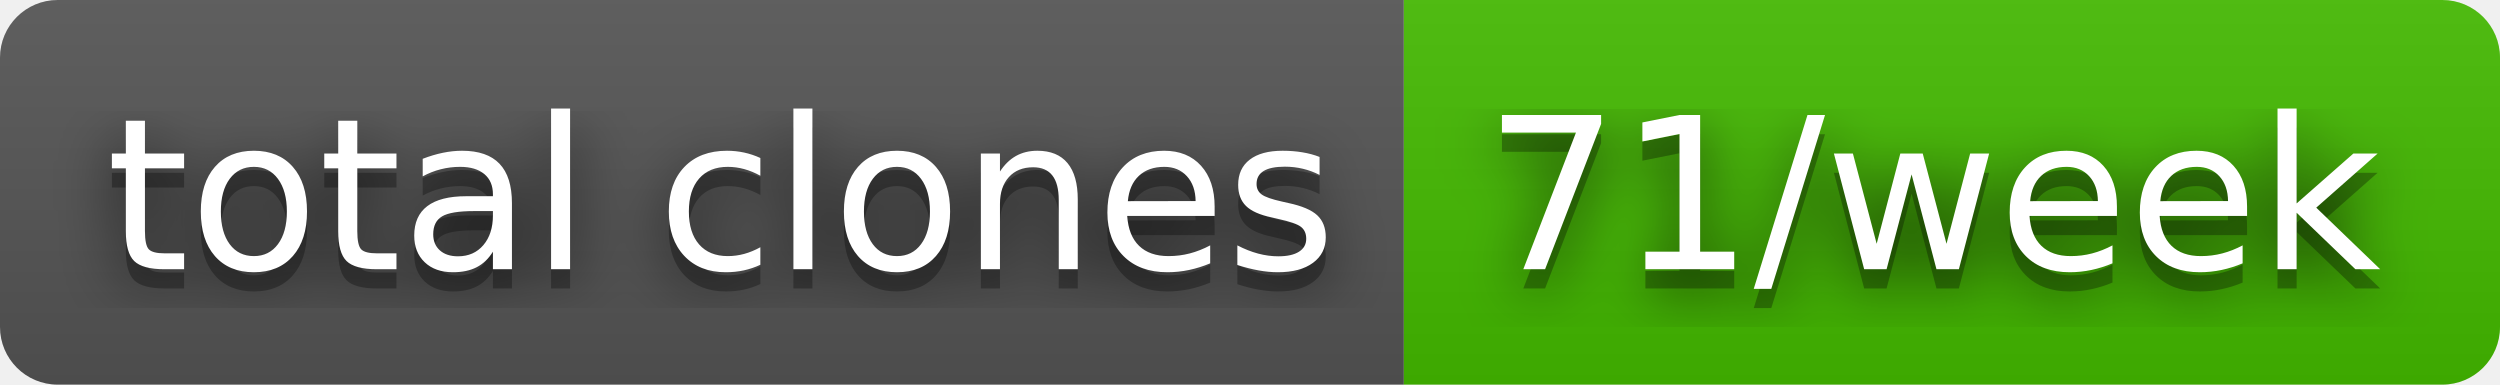
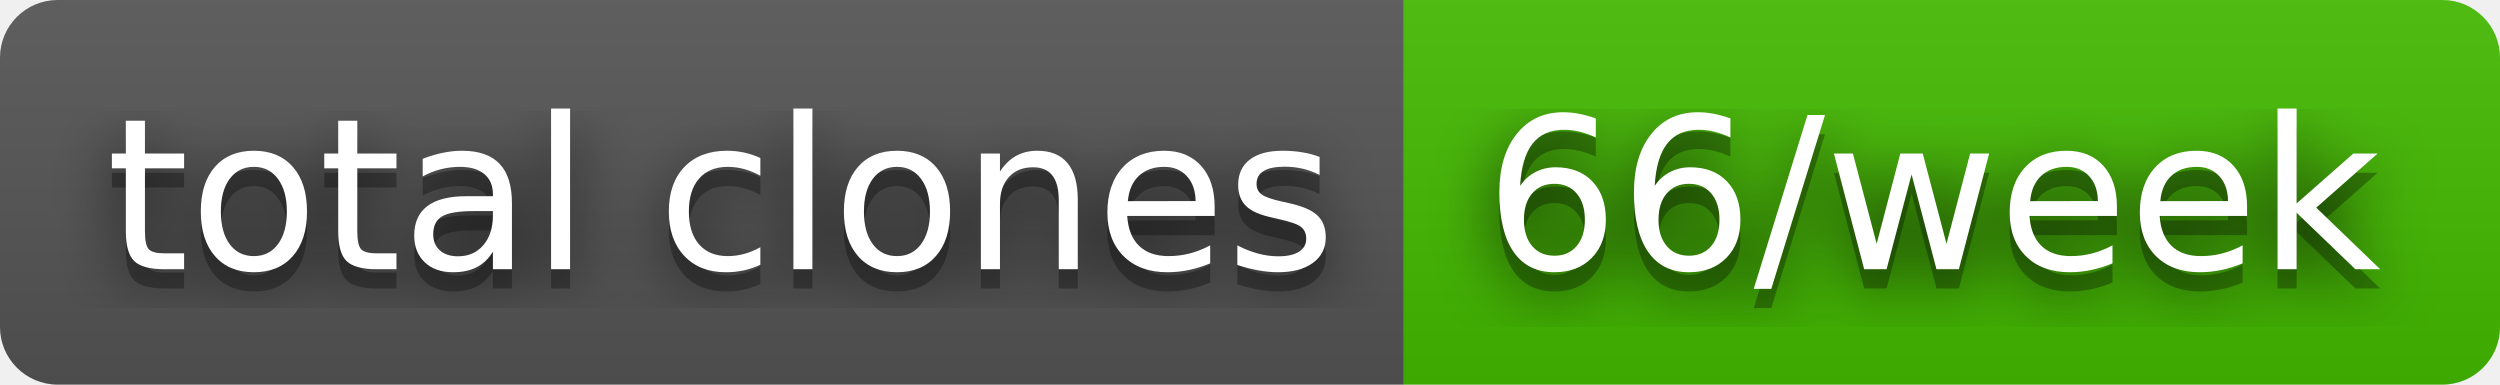
- <svg xmlns="http://www.w3.org/2000/svg" width="130" height="20" role="img" aria-label="total clones: 71/week">
+ <svg xmlns="http://www.w3.org/2000/svg" width="130" height="20" role="img" aria-label="total clones: 66/week">
  <filter id="blur">
    <feGaussianBlur stdDeviation="16" />
  </filter>
  <linearGradient id="s" x2="0" y2="100%">
    <stop offset="0" stop-color="#bbb" stop-opacity=".1" />
    <stop offset="1" stop-opacity=".1" />
  </linearGradient>
  <clipPath id="r">
    <rect width="130" height="20" rx="3" />
  </clipPath>
  <g clip-path="url(#r)">
    <rect width="73" height="20" fill="#555" />
    <rect x="73" width="57" height="20" fill="#4b0" />
    <rect width="130" height="20" fill="url(#s)" />
  </g>
  <g fill="#fff" text-anchor="middle" font-family="Verdana,Geneva,DejaVu Sans,sans-serif" text-rendering="geometricPrecision" font-size="110">
    <g transform="scale(.1)">
      <g aria-hidden="true" fill="#010101">
        <text x="375" y="150" fill-opacity=".8" filter="url(#blur)" textLength="630">total clones</text>
        <text x="375" y="150" fill-opacity=".3" textLength="630">total clones</text>
      </g>
      <text x="375" y="140" textLength="630">total clones</text>
    </g>
    <g transform="scale(.1)">
      <g aria-hidden="true" fill="#010101">
-         <text x="1005" y="150" fill-opacity=".8" filter="url(#blur)" textLength="470">71/week</text>
-         <text x="1005" y="150" fill-opacity=".3" textLength="470">71/week</text>
+         <text x="1005" y="150" fill-opacity=".8" filter="url(#blur)" textLength="470">66/week</text>
+         <text x="1005" y="150" fill-opacity=".3" textLength="470">66/week</text>
      </g>
-       <text x="1005" y="140" textLength="470">71/week</text>
+       <text x="1005" y="140" textLength="470">66/week</text>
    </g>
  </g>
</svg>
